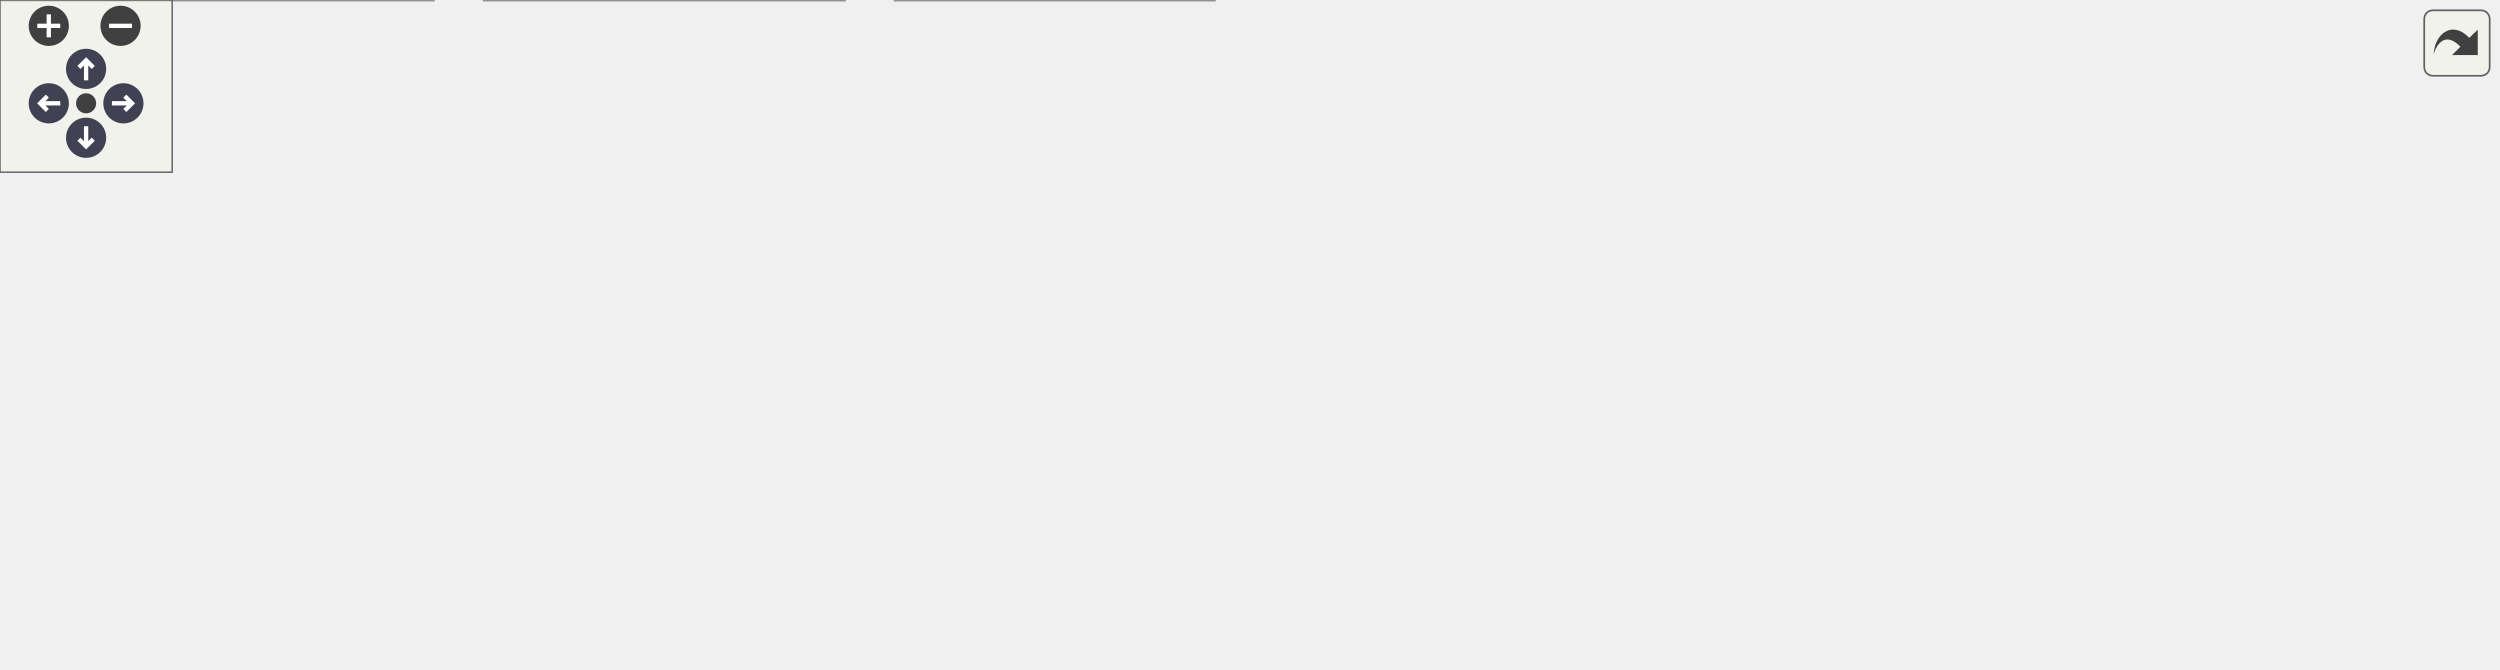
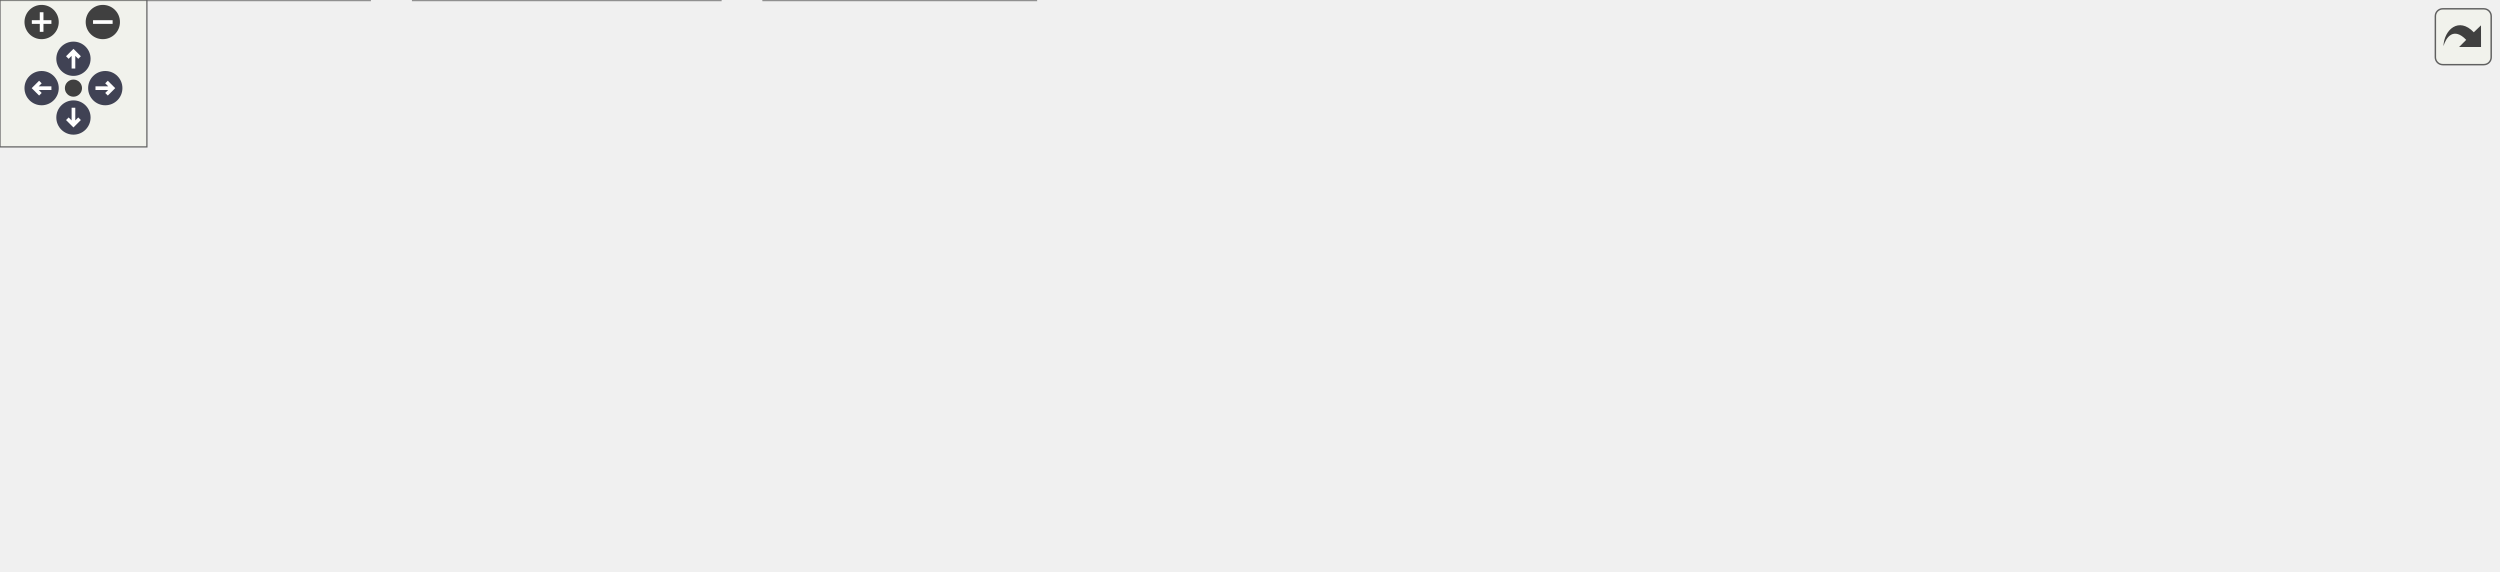
<svg xmlns="http://www.w3.org/2000/svg" xmlns:xlink="http://www.w3.org/1999/xlink" id="main" version="1.1" xml:space="preserve">
  <style type="text/css">
.node, .edge {opacity: 0.7;}
.node.selected, .edge.selected {opacity: 1;}
.edge:hover path { stroke: red; }
.edge:hover polygon { stroke: red; fill: red; }
</style>
  <defs>
    <circle id="rim" cx="0" cy="0" r="7" />
    <circle id="rim2" cx="0" cy="0" r="3.5" />
    <g id="zoomPlus">
      <use xlink:href="#rim" fill="#404040">
        <set attributeName="fill" to="#808080" begin="zoomplus.mouseover" end="zoomplus.mouseout" />
      </use>
      <path d="M-4,0h8M0,-4v8" fill="none" stroke="white" stroke-width="1.5" pointer-events="none" />
    </g>
    <g id="zoomMin">
      <use xlink:href="#rim" fill="#404040">
        <set attributeName="fill" to="#808080" begin="zoomminus.mouseover" end="zoomminus.mouseout" />
      </use>
      <path d="M-4,0h8" fill="none" stroke="white" stroke-width="1.5" pointer-events="none" />
    </g>
    <g id="arrowUp" transform="translate(30 24)">
      <use xlink:href="#rim" />
      <path pointer-events="none" fill="none" stroke="white" stroke-width="1.5" d="M0,-3.0v7 M-2.5,-0.5L0,-3.0L2.5,-0.5" />
    </g>
    <g id="arrowRight" transform="rotate(90) translate(36 -43)">
      <use xlink:href="#rim" />
      <path pointer-events="none" fill="none" stroke="white" stroke-width="1.5" d="M0,-3.0v7 M-2.5,-0.5L0,-3.0L2.5,-0.5" />
    </g>
    <g id="arrowDown" transform="rotate(180) translate(-30 -48)">
      <use xlink:href="#rim" />
      <path pointer-events="none" fill="none" stroke="white" stroke-width="1.5" d="M0,-3.0v7 M-2.5,-0.5L0,-3.0L2.5,-0.5" />
    </g>
    <g id="arrowLeft" transform="rotate(270) translate(-36 17)">
      <use xlink:href="#rim" />
      <path pointer-events="none" fill="none" stroke="white" stroke-width="1.5" d="M0,-3.0v7 M-2.5,-0.5L0,-3.0L2.5,-0.5" />
    </g>
    <g id="resetDef">
      <use xlink:href="#rim2" fill="#404040">
        <set attributeName="fill" to="#808080" begin="reset.mouseover" end="reset.mouseout" />
      </use>
    </g>
  </defs>
  <svg id="graph" class="graph">
    <g id="viewport">
      <g id="Node000001" class="node">
        <g id="a_Node000001">
          <a xlink:title="Project-wide logging macros based on ESP-IDF's logging library.">
-             <polygon fill="#999999" stroke="#666666" points="493.5,-172.5 345.5,-172.5 345.5,-139 493.5,-139 493.5,-172.5" />
-             <text text-anchor="start" x="353.5" y="-159" font-family="Helvetica,sans-Serif" font-size="10.00">components/logger/include</text>
-             <text text-anchor="middle" x="419.5" y="-146.25" font-family="Helvetica,sans-Serif" font-size="10.00">/logger.h</text>
+             <polygon fill="#999999" stroke="#666666" points="536.5,-172.5 388.5,-172.5 388.5,-139 536.5,-139 536.5,-172.5" />
+             <text text-anchor="start" x="396.5" y="-159" font-family="Helvetica,sans-Serif" font-size="10.00">components/logger/include</text>
+             <text text-anchor="middle" x="462.5" y="-146.25" font-family="Helvetica,sans-Serif" font-size="10.00">/logger.h</text>
          </a>
        </g>
      </g>
      <g id="Node000002" class="node">
        <g id="a_Node000002">
          <a xlink:href="button__actions_8c.html" target="_top" xlink:title="Dynamic hardware button execution mapped directly to app configuration.">
            <polygon fill="white" stroke="#666666" points="151,-33.5 0,-33.5 0,0 151,0 151,-33.5" />
            <text text-anchor="start" x="8" y="-20" font-family="Helvetica,sans-Serif" font-size="10.00">components/button_actions</text>
            <text text-anchor="middle" x="75.5" y="-7.25" font-family="Helvetica,sans-Serif" font-size="10.00">/src/button_actions.c</text>
          </a>
        </g>
      </g>
      <g id="edge1_Node000001_Node000002" class="edge">
        <g id="a_edge1_Node000001_Node000002">
          <a xlink:title=" ">
-             <path fill="none" stroke="#63b8ff" d="M334.04,-135.9C301.11,-127.46 263.5,-116.37 230.5,-103 182.4,-83.51 130.26,-52.6 100.37,-33.84" />
-             <polygon fill="#63b8ff" stroke="#63b8ff" points="333,-139.25 343.55,-138.29 334.71,-132.46 333,-139.25" />
+             <path fill="none" stroke="#63b8ff" d="M377.09,-141.85C332.25,-133.58 276.92,-120.96 229.5,-103 180.92,-84.6 128.95,-53.04 99.51,-33.92" />
+             <polygon fill="#63b8ff" stroke="#63b8ff" points="376.3,-145.27 386.76,-143.6 377.54,-138.38 376.3,-145.27" />
          </a>
        </g>
      </g>
      <g id="Node000003" class="node">
        <g id="a_Node000003">
          <a xlink:href="config_8c.html" target="_top" xlink:title="Thread-safe configuration component utilizing NVS for ESP32. Implements the private storage structure...">
            <polygon fill="white" stroke="#666666" points="294.25,-33.5 168.75,-33.5 168.75,0 294.25,0 294.25,-33.5" />
            <text text-anchor="start" x="176.75" y="-20" font-family="Helvetica,sans-Serif" font-size="10.00">components/config/src</text>
            <text text-anchor="middle" x="231.5" y="-7.25" font-family="Helvetica,sans-Serif" font-size="10.00">/config.c</text>
          </a>
        </g>
      </g>
      <g id="edge2_Node000001_Node000003" class="edge">
        <g id="a_edge2_Node000001_Node000003">
          <a xlink:title=" ">
-             <path fill="none" stroke="#63b8ff" d="M334.22,-146.41C303.98,-139.3 272.12,-126.37 250.5,-103 233,-84.08 230.36,-52.69 230.57,-33.74" />
-             <polygon fill="#63b8ff" stroke="#63b8ff" points="333.28,-149.79 343.79,-148.46 334.74,-142.94 333.28,-149.79" />
+             <path fill="none" stroke="#63b8ff" d="M376.7,-143.15C326.01,-134.57 268.34,-121.21 250.5,-103 232.46,-84.59 230,-53.04 230.38,-33.92" />
+             <polygon fill="#63b8ff" stroke="#63b8ff" points="376.13,-146.61 386.57,-144.77 377.27,-139.7 376.13,-146.61" />
          </a>
        </g>
      </g>
      <g id="Node000004" class="node">
        <g id="a_Node000004">
          <a xlink:href="led_8h.html" target="_top" xlink:title="LED control component with flexible blinking and breathing modes.">
            <polygon fill="white" stroke="#666666" points="391.62,-103 259.38,-103 259.38,-69.5 391.62,-69.5 391.62,-103" />
            <text text-anchor="start" x="267.38" y="-89.5" font-family="Helvetica,sans-Serif" font-size="10.00">components/led/include</text>
            <text text-anchor="middle" x="325.5" y="-76.75" font-family="Helvetica,sans-Serif" font-size="10.00">/led.h</text>
          </a>
        </g>
      </g>
      <g id="edge3_Node000001_Node000004" class="edge">
        <g id="a_edge3_Node000001_Node000004">
          <a xlink:title=" ">
-             <path fill="none" stroke="#63b8ff" d="M388.05,-132.16C374.91,-122.73 359.94,-111.98 347.94,-103.37" />
-             <polygon fill="#63b8ff" stroke="#63b8ff" points="385.83,-134.88 395.99,-137.87 389.91,-129.19 385.83,-134.88" />
+             <path fill="none" stroke="#63b8ff" d="M419.36,-133.49C399.52,-123.72 376.39,-112.32 358.05,-103.29" />
+             <polygon fill="#63b8ff" stroke="#63b8ff" points="417.81,-136.63 428.33,-137.91 420.9,-130.35 417.81,-136.63" />
          </a>
        </g>
      </g>
      <g id="Node000006" class="node">
        <g id="a_Node000006">
          <a xlink:href="dmx-interface_8c.html" target="_top" xlink:title=" ">
            <polygon fill="white" stroke="#666666" points="562,-27.12 441,-27.12 441,-6.38 562,-6.38 562,-27.12" />
            <text text-anchor="middle" x="501.5" y="-13.62" font-family="Helvetica,sans-Serif" font-size="10.00">main/dmx-interface.c</text>
          </a>
        </g>
      </g>
-       <g id="edge11_Node000001_Node000006" class="edge">
-         <g id="a_edge11_Node000001_Node000006">
-           <a xlink:title=" ">
-             <path fill="none" stroke="#63b8ff" d="M421.01,-127.57C423.03,-109.92 427.72,-87.03 438.5,-69.5 449.69,-51.29 469.6,-36.56 484.05,-27.54" />
-             <polygon fill="#63b8ff" stroke="#63b8ff" points="417.54,-127.04 420.12,-137.32 424.51,-127.68 417.54,-127.04" />
+       <g id="edge12_Node000001_Node000006" class="edge">
+         <g id="a_edge12_Node000001_Node000006">
+           <a xlink:title=" ">
+             <path fill="none" stroke="#63b8ff" d="M445.86,-128.82C436.97,-111.5 429.52,-88.49 438.5,-69.5 447.45,-50.56 467.11,-36.22 482.1,-27.5" />
+             <polygon fill="#63b8ff" stroke="#63b8ff" points="442.76,-130.46 450.71,-137.47 448.87,-127.03 442.76,-130.46" />
          </a>
        </g>
      </g>
      <g id="Node000007" class="node">
        <g id="a_Node000007">
          <a xlink:href="storage_8c.html" target="_top" xlink:title=" ">
            <polygon fill="white" stroke="#666666" points="563.38,-103 447.62,-103 447.62,-69.5 563.38,-69.5 563.38,-103" />
            <text text-anchor="start" x="455.62" y="-89.5" font-family="Helvetica,sans-Serif" font-size="10.00">components/storage</text>
            <text text-anchor="middle" x="505.5" y="-76.75" font-family="Helvetica,sans-Serif" font-size="10.00">/src/storage.c</text>
          </a>
        </g>
      </g>
      <g id="edge8_Node000001_Node000007" class="edge">
        <g id="a_edge8_Node000001_Node000007">
          <a xlink:title=" ">
-             <path fill="none" stroke="#63b8ff" d="M448.63,-131.89C460.56,-122.52 474.1,-111.9 484.97,-103.37" />
-             <polygon fill="#63b8ff" stroke="#63b8ff" points="446.78,-128.89 441.07,-137.82 451.1,-134.4 446.78,-128.89" />
+             <path fill="none" stroke="#63b8ff" d="M478.71,-129.31C484.3,-120.52 490.41,-110.93 495.38,-103.13" />
+             <polygon fill="#63b8ff" stroke="#63b8ff" points="475.92,-127.16 473.5,-137.48 481.83,-130.92 475.92,-127.16" />
          </a>
        </g>
      </g>
      <g id="Node000008" class="node">
        <g id="a_Node000008">
-           <a xlink:href="web__server_8c.html" target="_top" xlink:title=" ">
-             <polygon fill="white" stroke="#666666" points="717.12,-103 581.88,-103 581.88,-69.5 717.12,-69.5 717.12,-103" />
-             <text text-anchor="start" x="589.88" y="-89.5" font-family="Helvetica,sans-Serif" font-size="10.00">components/web_server</text>
-             <text text-anchor="middle" x="649.5" y="-76.75" font-family="Helvetica,sans-Serif" font-size="10.00">/src/web_server.c</text>
+           <a xlink:href="system_8c.html" target="_top" xlink:title=" ">
+             <polygon fill="white" stroke="#666666" points="713.62,-103 581.38,-103 581.38,-69.5 713.62,-69.5 713.62,-103" />
+             <text text-anchor="start" x="589.38" y="-89.5" font-family="Helvetica,sans-Serif" font-size="10.00">components/system/src</text>
+             <text text-anchor="middle" x="647.5" y="-76.75" font-family="Helvetica,sans-Serif" font-size="10.00">/system.c</text>
          </a>
        </g>
      </g>
      <g id="edge9_Node000001_Node000008" class="edge">
        <g id="a_edge9_Node000001_Node000008">
          <a xlink:title=" ">
-             <path fill="none" stroke="#63b8ff" d="M485.52,-135.38C520.01,-125.25 561.73,-113.01 594.46,-103.4" />
-             <polygon fill="#63b8ff" stroke="#63b8ff" points="484.65,-131.98 476.04,-138.16 486.62,-138.7 484.65,-131.98" />
+             <path fill="none" stroke="#63b8ff" d="M517.41,-134.72C544.79,-124.72 577.47,-112.8 603.23,-103.4" />
+             <polygon fill="#63b8ff" stroke="#63b8ff" points="516.43,-131.35 508.23,-138.06 518.83,-137.92 516.43,-131.35" />
          </a>
        </g>
      </g>
      <g id="Node000009" class="node">
        <g id="a_Node000009">
-           <a xlink:href="wifi_8c.html" target="_top" xlink:title=" ">
-             <polygon fill="white" stroke="#666666" points="870.12,-103 734.88,-103 734.88,-69.5 870.12,-69.5 870.12,-103" />
-             <text text-anchor="start" x="742.88" y="-89.5" font-family="Helvetica,sans-Serif" font-size="10.00">components/web_server</text>
-             <text text-anchor="middle" x="802.5" y="-76.75" font-family="Helvetica,sans-Serif" font-size="10.00">/src/wifi.c</text>
+           <a xlink:href="web__server_8c.html" target="_top" xlink:title=" ">
+             <polygon fill="white" stroke="#666666" points="867.12,-103 731.88,-103 731.88,-69.5 867.12,-69.5 867.12,-103" />
+             <text text-anchor="start" x="739.88" y="-89.5" font-family="Helvetica,sans-Serif" font-size="10.00">components/web_server</text>
+             <text text-anchor="middle" x="799.5" y="-76.75" font-family="Helvetica,sans-Serif" font-size="10.00">/src/web_server.c</text>
          </a>
        </g>
      </g>
      <g id="edge10_Node000001_Node000009" class="edge">
        <g id="a_edge10_Node000001_Node000009">
          <a xlink:title=" ">
-             <path fill="none" stroke="#63b8ff" d="M505,-141.22C566.67,-131.24 651.86,-117.02 726.5,-103 729.15,-102.5 731.85,-101.99 734.57,-101.46" />
-             <polygon fill="#63b8ff" stroke="#63b8ff" points="504.58,-137.74 495.26,-142.79 505.69,-144.65 504.58,-137.74" />
+             <path fill="none" stroke="#63b8ff" d="M548.01,-137.85C598.74,-127.79 664.3,-114.74 722.5,-103 725.44,-102.41 728.45,-101.8 731.48,-101.18" />
+             <polygon fill="#63b8ff" stroke="#63b8ff" points="547.38,-134.4 538.25,-139.78 548.74,-141.27 547.38,-134.4" />
+           </a>
+         </g>
+       </g>
+       <g id="Node000010" class="node">
+         <g id="a_Node000010">
+           <a xlink:href="wifi_8c.html" target="_top" xlink:title=" ">
+             <polygon fill="white" stroke="#666666" points="1020.12,-103 884.88,-103 884.88,-69.5 1020.12,-69.5 1020.12,-103" />
+             <text text-anchor="start" x="892.88" y="-89.5" font-family="Helvetica,sans-Serif" font-size="10.00">components/web_server</text>
+             <text text-anchor="middle" x="952.5" y="-76.75" font-family="Helvetica,sans-Serif" font-size="10.00">/src/wifi.c</text>
+           </a>
+         </g>
+       </g>
+       <g id="edge11_Node000001_Node000010" class="edge">
+         <g id="a_edge11_Node000001_Node000010">
+           <a xlink:title=" ">
+             <path fill="none" stroke="#63b8ff" d="M548.06,-146.08C631.98,-137.09 763.43,-121.75 876.5,-103 879.16,-102.56 881.87,-102.09 884.6,-101.6" />
+             <polygon fill="#63b8ff" stroke="#63b8ff" points="547.88,-142.58 538.3,-147.11 548.62,-149.54 547.88,-142.58" />
          </a>
        </g>
      </g>
      <g id="edge4_Node000004_Node000002" class="edge">
        <g id="a_edge4_Node000004_Node000002">
          <a xlink:title=" ">
            <path fill="none" stroke="#63b8ff" d="M254.72,-66.14C217.04,-55.97 171.21,-43.59 135.33,-33.9" />
            <polygon fill="#63b8ff" stroke="#63b8ff" points="253.59,-69.46 264.16,-68.69 255.42,-62.7 253.59,-69.46" />
          </a>
        </g>
      </g>
      <g id="edge5_Node000004_Node000003" class="edge">
        <g id="a_edge5_Node000004_Node000003">
          <a xlink:title=" ">
            <path fill="none" stroke="#63b8ff" d="M294.05,-62.66C280.91,-53.23 265.94,-42.48 253.94,-33.87" />
            <polygon fill="#63b8ff" stroke="#63b8ff" points="291.83,-65.38 301.99,-68.37 295.91,-59.69 291.83,-65.38" />
          </a>
        </g>
      </g>
      <g id="Node000005" class="node">
        <g id="a_Node000005">
          <a xlink:href="led_8c.html" target="_top" xlink:title="Implementation of LEDC-driven status LED with dynamic generator.">
            <polygon fill="white" stroke="#666666" points="423.12,-33.5 311.88,-33.5 311.88,0 423.12,0 423.12,-33.5" />
            <text text-anchor="start" x="319.88" y="-20" font-family="Helvetica,sans-Serif" font-size="10.00">components/led/src</text>
            <text text-anchor="middle" x="367.5" y="-7.25" font-family="Helvetica,sans-Serif" font-size="10.00">/led.c</text>
          </a>
        </g>
      </g>
      <g id="edge6_Node000004_Node000005" class="edge">
        <g id="a_edge6_Node000004_Node000005">
          <a xlink:title=" ">
            <path fill="none" stroke="#63b8ff" d="M341.51,-59.53C346.93,-50.82 352.82,-41.35 357.62,-33.63" />
            <polygon fill="#63b8ff" stroke="#63b8ff" points="338.56,-57.63 336.25,-67.97 344.51,-61.33 338.56,-57.63" />
          </a>
        </g>
      </g>
      <g id="edge7_Node000004_Node000006" class="edge">
        <g id="a_edge7_Node000004_Node000006">
          <a xlink:title=" ">
            <path fill="none" stroke="#63b8ff" d="M378.27,-65.01C410.49,-52.65 450.28,-37.4 475.77,-27.62" />
            <polygon fill="#63b8ff" stroke="#63b8ff" points="377.15,-61.69 369.07,-68.54 379.66,-68.23 377.15,-61.69" />
          </a>
        </g>
      </g>
    </g>
  </svg>
  <g id="navigator" transform="translate(0 0)" fill="#404254">
    <rect fill="#f2f5e9" fill-opacity="0.5" stroke="#606060" stroke-width=".5" x="0" y="0" width="60" height="60" />
    <use id="zoomplus" xlink:href="#zoomPlus" x="17" y="9" />
    <use id="zoomminus" xlink:href="#zoomMin" x="42" y="9" />
    <use id="reset" xlink:href="#resetDef" x="30" y="36" />
    <use id="arrowup" xlink:href="#arrowUp" x="0" y="0" />
    <use id="arrowright" xlink:href="#arrowRight" x="0" y="0" />
    <use id="arrowdown" xlink:href="#arrowDown" x="0" y="0" />
    <use id="arrowleft" xlink:href="#arrowLeft" x="0" y="0" />
  </g>
  <svg viewBox="0 0 15 15" width="100%" height="30px" preserveAspectRatio="xMaxYMin meet">
    <g id="arrow_out" transform="scale(0.3 0.3)">
      <a xlink:href="logger_8h__dep__incl_org.svg" target="_base">
        <rect id="button" ry="5" rx="5" y="6" x="6" height="38" width="38" fill="#f2f5e9" fill-opacity="0.5" stroke="#606060" stroke-width="1.0" />
        <path id="arrow" d="M 11.5,31.437 C 11.94,20.098 22.043,11.323 32.159,21.979 L 37.069,17.246 C 37.069,17.246 37.088,32 37.088,32 L 22.16,31.978 C 22.16,31.978 26.998,27.14 26.998,27.14 C 18.529,18.264 13.292,25.23 11.5,31.437 z" style="fill:#404040;" />
      </a>
    </g>
  </svg>
  <style type="text/css">

[data-mouse-over-selected='false'] { opacity: 0.7; }
[data-mouse-over-selected='true']  { opacity: 1.0; }

</style>
</svg>
